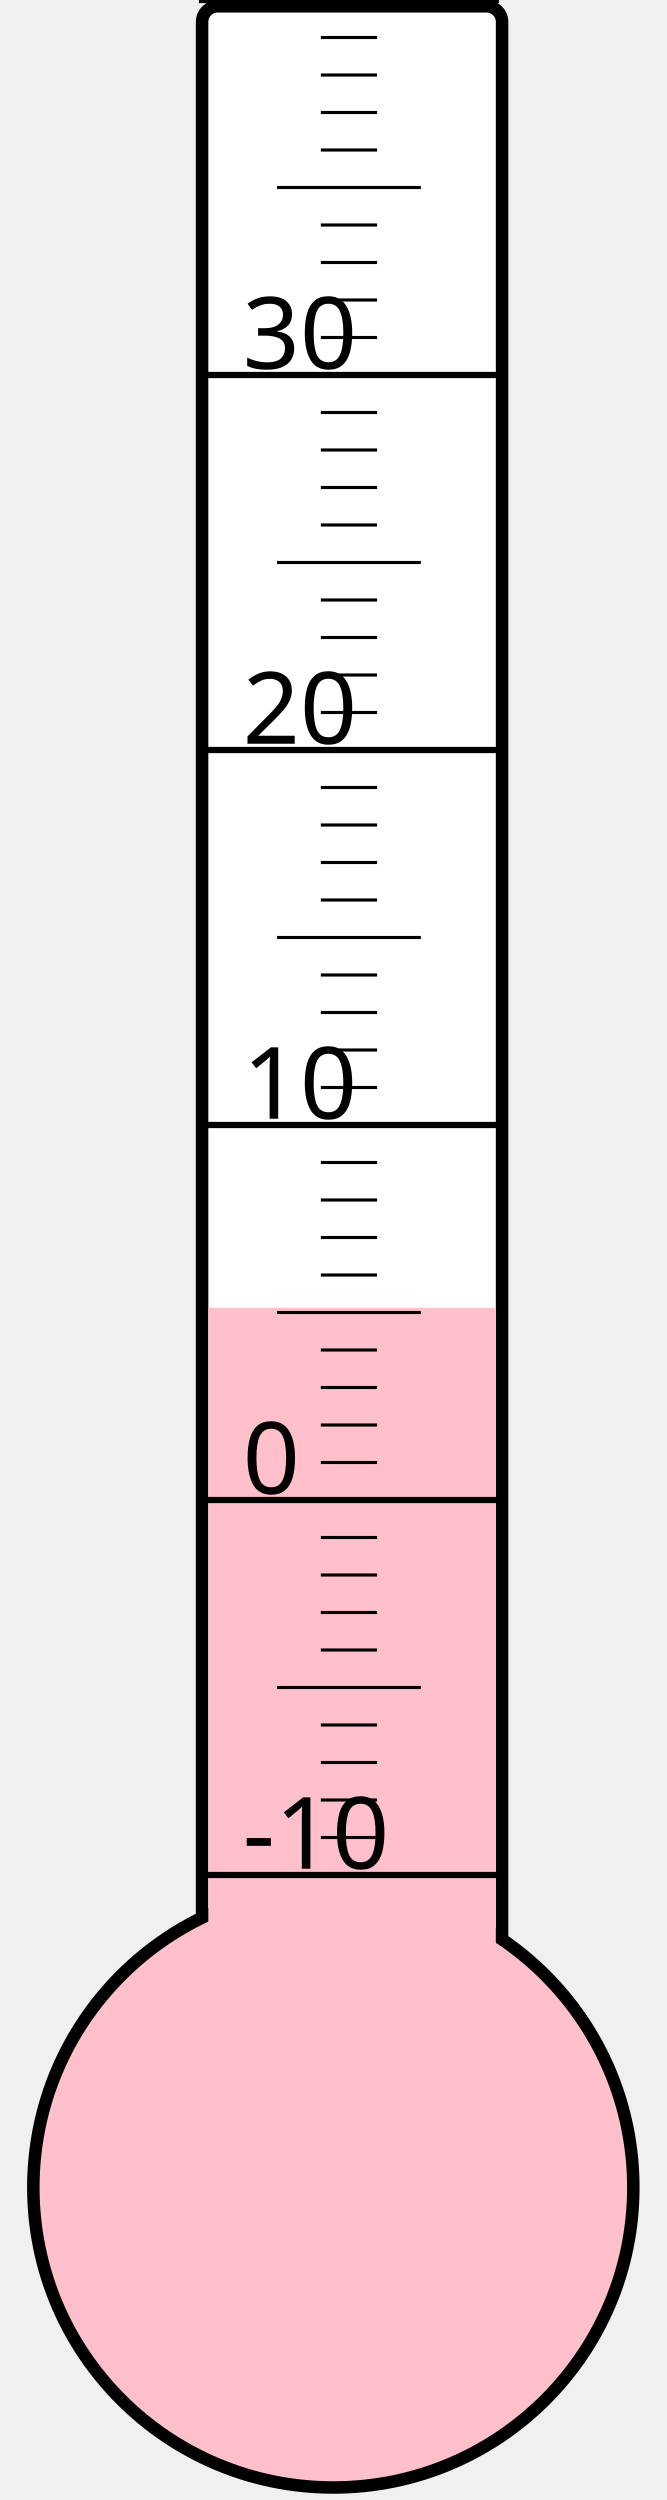
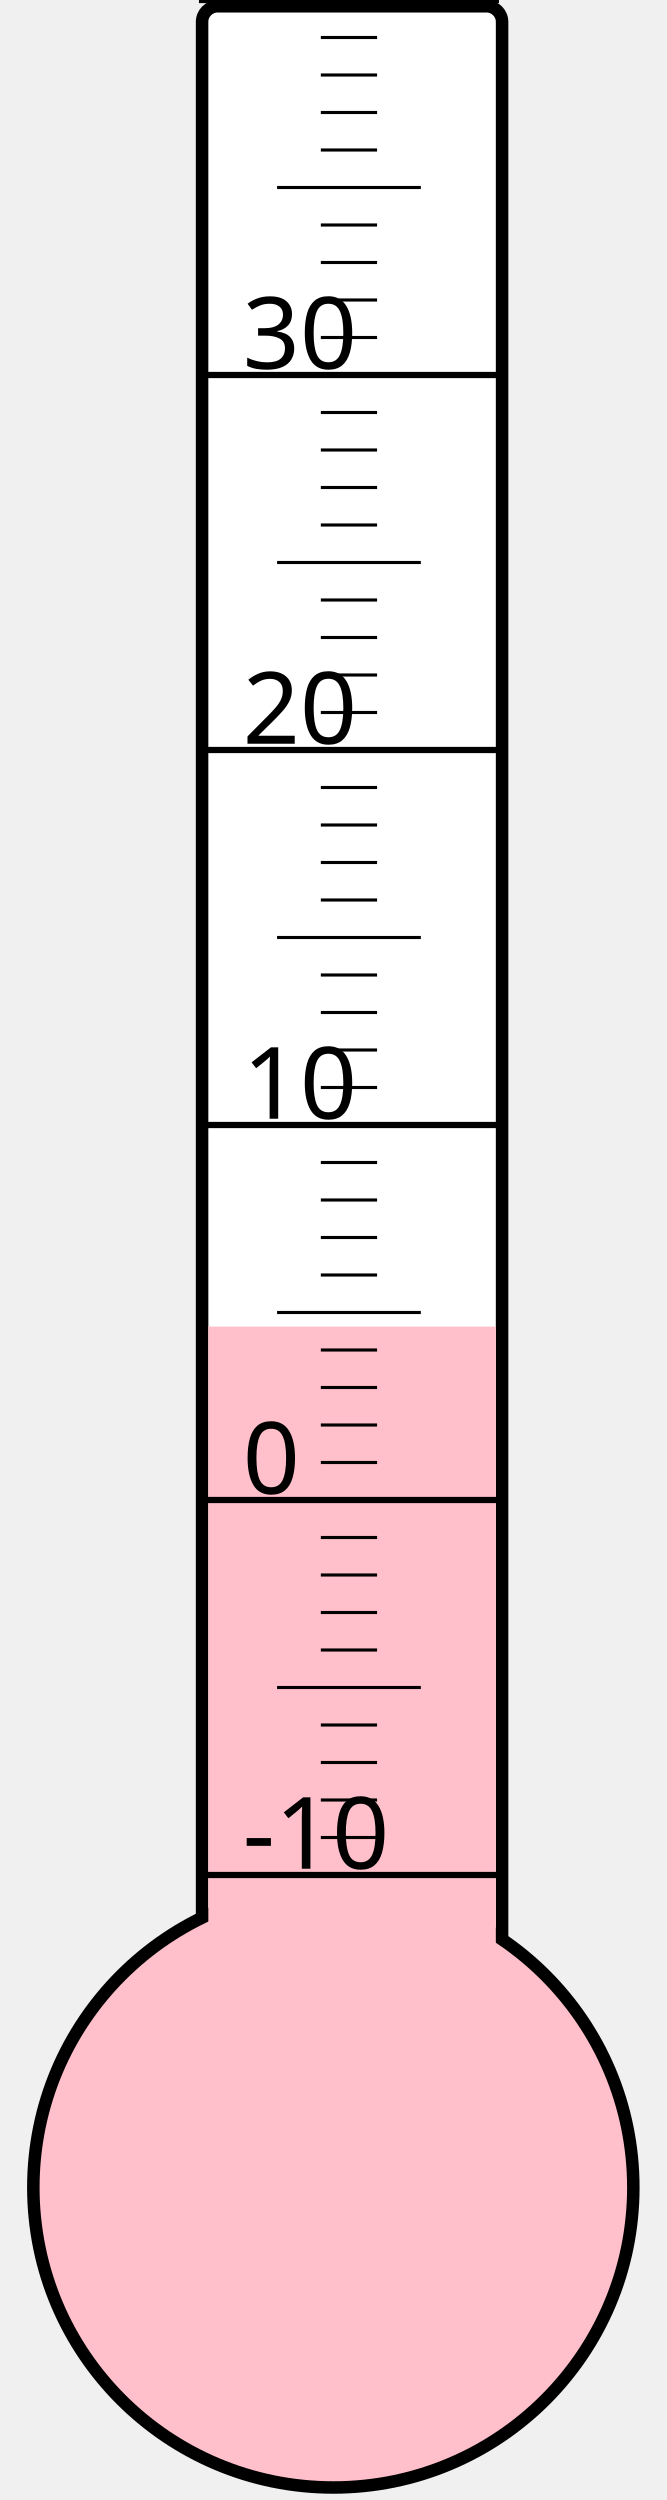
<svg xmlns="http://www.w3.org/2000/svg" width="40px" height="150px" viewBox="0 0 200 800">
  <rect width="200" height="800" x="0" y="0" style="fill: #ffffeb; fill-opacity: 0;" />
  <rect width="96" height="680" x="58" y="2" rx="5" ry="5" style="fill: white; fill-opacity: 1; stroke: black; stroke-width: 4;" />
  <circle cx="100" cy="700" r="96" style="fill: pink; stroke: black; stroke-width: 4;" />
-   <rect width="92" height="281.5" x="60" y="418.5" style="fill: pink; fill-opacity: 1; stroke-width: 0;" />
+   <rect width="92" height="275.5" x="60" y="424.5" style="fill: pink; fill-opacity: 1; stroke-width: 0;" />
  <text x="71" y="598" style="font-family: sans-serif; font-size: 24pt;">-10</text>
  <text x="71" y="478" style="font-family: sans-serif; font-size: 24pt;">0</text>
  <text x="71" y="358" style="font-family: sans-serif; font-size: 24pt;">10</text>
  <text x="71" y="238" style="font-family: sans-serif; font-size: 24pt;">20</text>
  <text x="71" y="118" style="font-family: sans-serif; font-size: 24pt;">30</text>
  <g style="stroke: black;">
    <line x1="57" y1="600" x2="153" y2="600" style="stroke-width: 2;" />
    <line x1="96" y1="588" x2="114" y2="588" style="stroke-width: 1;" />
    <line x1="96" y1="576" x2="114" y2="576" style="stroke-width: 1;" />
    <line x1="96" y1="564" x2="114" y2="564" style="stroke-width: 1;" />
    <line x1="96" y1="552" x2="114" y2="552" style="stroke-width: 1;" />
    <line x1="82" y1="540" x2="128" y2="540" style="stroke-width: 1;" />
    <line x1="96" y1="528" x2="114" y2="528" style="stroke-width: 1;" />
    <line x1="96" y1="516" x2="114" y2="516" style="stroke-width: 1;" />
    <line x1="96" y1="504" x2="114" y2="504" style="stroke-width: 1;" />
    <line x1="96" y1="492" x2="114" y2="492" style="stroke-width: 1;" />
    <line x1="57" y1="480" x2="153" y2="480" style="stroke-width: 2;" />
    <line x1="96" y1="468" x2="114" y2="468" style="stroke-width: 1;" />
    <line x1="96" y1="456" x2="114" y2="456" style="stroke-width: 1;" />
    <line x1="96" y1="444" x2="114" y2="444" style="stroke-width: 1;" />
    <line x1="96" y1="432" x2="114" y2="432" style="stroke-width: 1;" />
    <line x1="82" y1="420" x2="128" y2="420" style="stroke-width: 1;" />
    <line x1="96" y1="408" x2="114" y2="408" style="stroke-width: 1;" />
    <line x1="96" y1="396" x2="114" y2="396" style="stroke-width: 1;" />
    <line x1="96" y1="384" x2="114" y2="384" style="stroke-width: 1;" />
    <line x1="96" y1="372" x2="114" y2="372" style="stroke-width: 1;" />
    <line x1="57" y1="360" x2="153" y2="360" style="stroke-width: 2;" />
    <line x1="96" y1="348" x2="114" y2="348" style="stroke-width: 1;" />
    <line x1="96" y1="336" x2="114" y2="336" style="stroke-width: 1;" />
    <line x1="96" y1="324" x2="114" y2="324" style="stroke-width: 1;" />
    <line x1="96" y1="312" x2="114" y2="312" style="stroke-width: 1;" />
    <line x1="82" y1="300" x2="128" y2="300" style="stroke-width: 1;" />
    <line x1="96" y1="288" x2="114" y2="288" style="stroke-width: 1;" />
    <line x1="96" y1="276" x2="114" y2="276" style="stroke-width: 1;" />
    <line x1="96" y1="264" x2="114" y2="264" style="stroke-width: 1;" />
    <line x1="96" y1="252" x2="114" y2="252" style="stroke-width: 1;" />
    <line x1="57" y1="240" x2="153" y2="240" style="stroke-width: 2;" />
    <line x1="96" y1="228" x2="114" y2="228" style="stroke-width: 1;" />
    <line x1="96" y1="216" x2="114" y2="216" style="stroke-width: 1;" />
    <line x1="96" y1="204" x2="114" y2="204" style="stroke-width: 1;" />
    <line x1="96" y1="192" x2="114" y2="192" style="stroke-width: 1;" />
    <line x1="82" y1="180" x2="128" y2="180" style="stroke-width: 1;" />
    <line x1="96" y1="168" x2="114" y2="168" style="stroke-width: 1;" />
    <line x1="96" y1="156" x2="114" y2="156" style="stroke-width: 1;" />
    <line x1="96" y1="144" x2="114" y2="144" style="stroke-width: 1;" />
    <line x1="96" y1="132" x2="114" y2="132" style="stroke-width: 1;" />
    <line x1="57" y1="120" x2="153" y2="120" style="stroke-width: 2;" />
    <line x1="96" y1="108" x2="114" y2="108" style="stroke-width: 1;" />
    <line x1="96" y1="96" x2="114" y2="96" style="stroke-width: 1;" />
    <line x1="96" y1="84" x2="114" y2="84" style="stroke-width: 1;" />
    <line x1="96" y1="72" x2="114" y2="72" style="stroke-width: 1;" />
    <line x1="82" y1="60" x2="128" y2="60" style="stroke-width: 1;" />
    <line x1="96" y1="48" x2="114" y2="48" style="stroke-width: 1;" />
    <line x1="96" y1="36" x2="114" y2="36" style="stroke-width: 1;" />
    <line x1="96" y1="24" x2="114" y2="24" style="stroke-width: 1;" />
    <line x1="96" y1="12" x2="114" y2="12" style="stroke-width: 1;" />
    <line x1="57" y1="0" x2="153" y2="0" style="stroke-width: 2;" />
  </g>
</svg>
